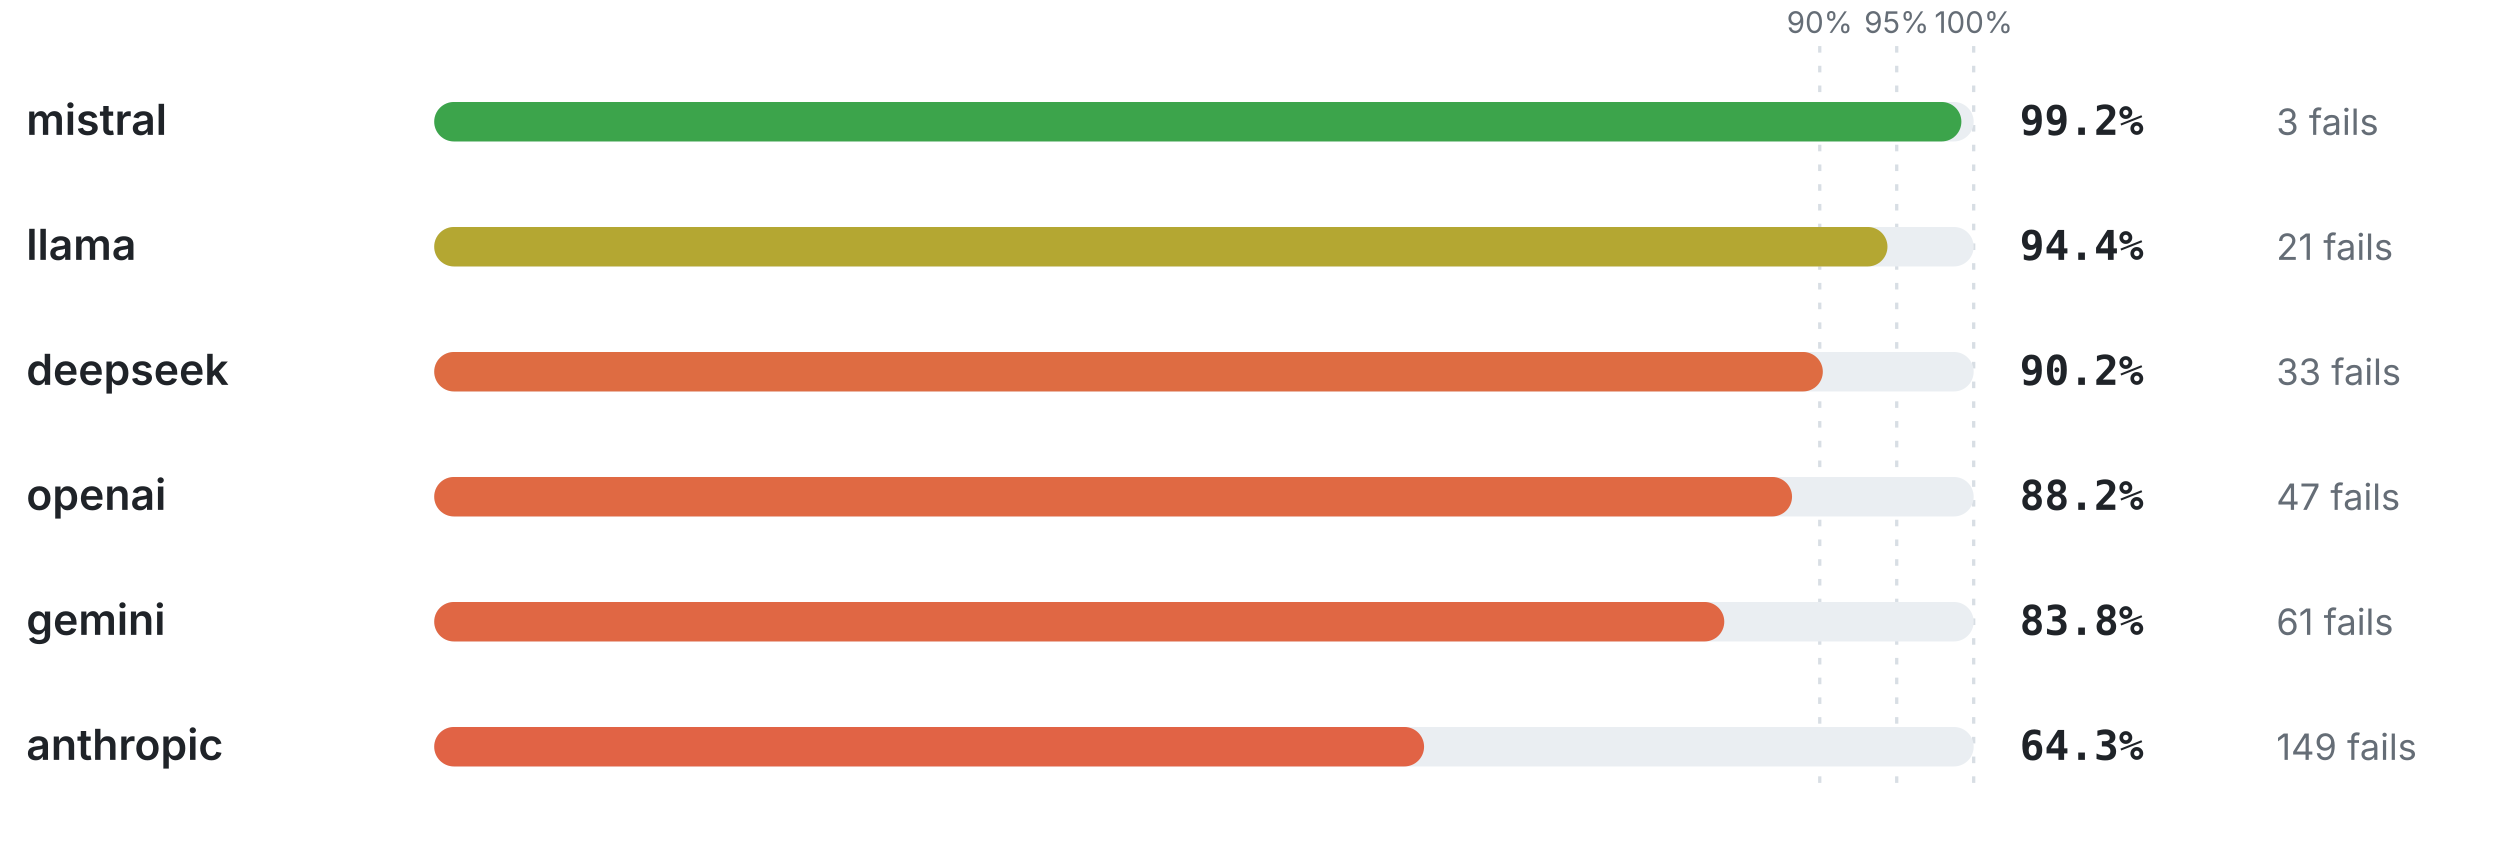
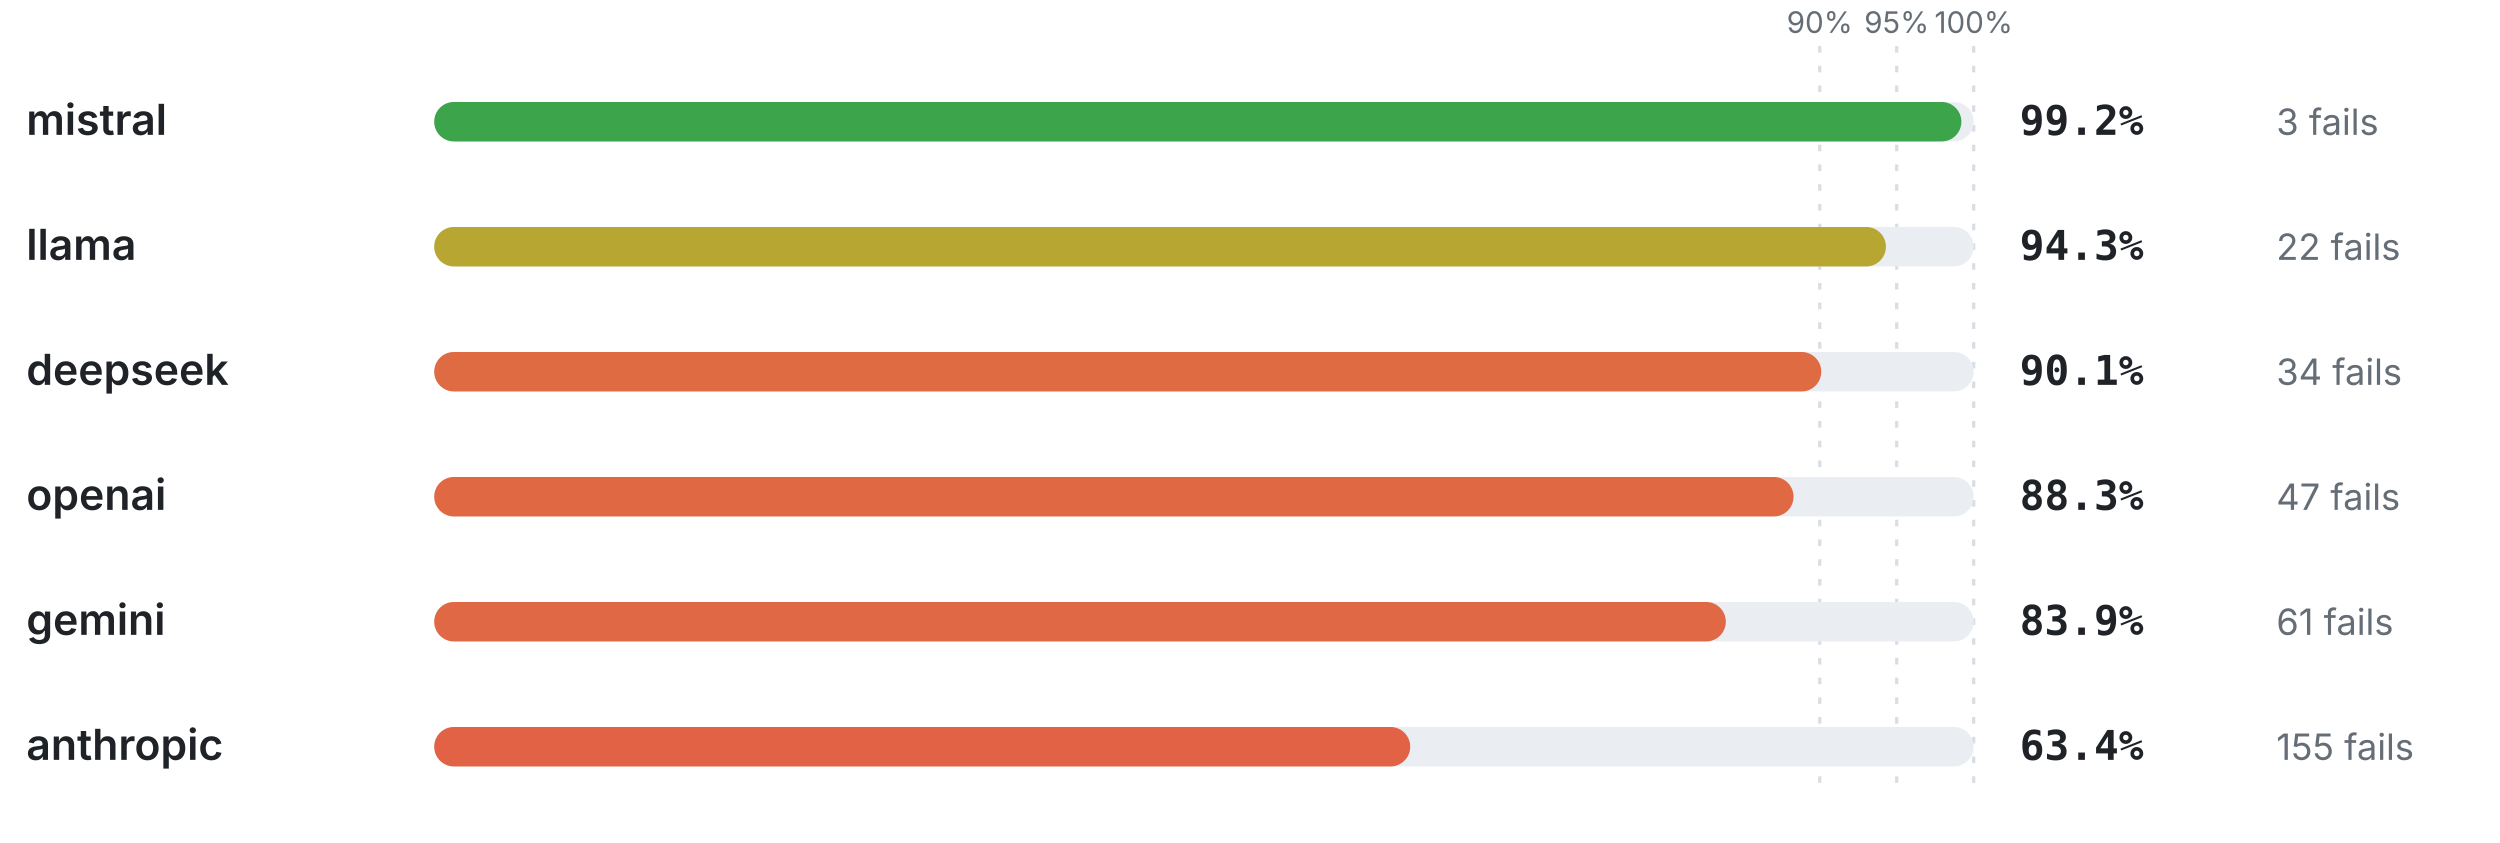
<svg xmlns="http://www.w3.org/2000/svg" viewBox="0 0 760 256" width="760" height="256" role="img" aria-label="Pass rate by provider" font-family="-apple-system,BlinkMacSystemFont,'Segoe UI',system-ui,sans-serif">
  <line x1="553.2" y1="14" x2="553.2" y2="240" stroke="#d8dee4" stroke-width="1" stroke-dasharray="2 4" />
  <text x="553.2" y="10" font-size="9" font-weight="400" text-anchor="middle" fill="#656d76">90%</text>
  <line x1="576.6" y1="14" x2="576.6" y2="240" stroke="#d8dee4" stroke-width="1" stroke-dasharray="2 4" />
  <text x="576.6" y="10" font-size="9" font-weight="400" text-anchor="middle" fill="#656d76">95%</text>
  <line x1="600" y1="14" x2="600" y2="240" stroke="#d8dee4" stroke-width="1" stroke-dasharray="2 4" />
  <text x="600" y="10" font-size="9" font-weight="400" text-anchor="middle" fill="#656d76">100%</text>
  <text x="8" y="41" font-size="13" font-weight="600" text-anchor="start" fill="#1f2328">mistral</text>
  <rect x="132" y="31" width="468" height="12" rx="6" fill="#eaeef2" />
  <rect x="132" y="31" width="464.26" height="12" rx="6" fill="#3ca44b" />
  <text x="614" y="41" font-size="12.5" font-weight="700" text-anchor="start" fill="#1f2328" font-family="ui-monospace,SFMono-Regular,Menlo,monospace">99.2%</text>
  <text x="692" y="41" font-size="11" font-weight="400" text-anchor="start" fill="#656d76">3 fails</text>
  <text x="8" y="79" font-size="13" font-weight="600" text-anchor="start" fill="#1f2328">llama</text>
  <rect x="132" y="69" width="468" height="12" rx="6" fill="#eaeef2" />
-   <rect x="132" y="69" width="441.79" height="12" rx="6" fill="#b4a732" />
-   <text x="614" y="79" font-size="12.5" font-weight="700" text-anchor="start" fill="#1f2328" font-family="ui-monospace,SFMono-Regular,Menlo,monospace">94.4%</text>
-   <text x="692" y="79" font-size="11" font-weight="400" text-anchor="start" fill="#656d76">21 fails</text>
+   <rect x="132" y="69" width="441.32" height="12" rx="6" fill="#b7a732" />
+   <text x="614" y="79" font-size="12.5" font-weight="700" text-anchor="start" fill="#1f2328" font-family="ui-monospace,SFMono-Regular,Menlo,monospace">94.3%</text>
+   <text x="692" y="79" font-size="11" font-weight="400" text-anchor="start" fill="#656d76">22 fails</text>
  <text x="8" y="117" font-size="13" font-weight="600" text-anchor="start" fill="#1f2328">deepseek</text>
  <rect x="132" y="107" width="468" height="12" rx="6" fill="#eaeef2" />
-   <rect x="132" y="107" width="422.14" height="12" rx="6" fill="#de6c42" />
-   <text x="614" y="117" font-size="12.5" font-weight="700" text-anchor="start" fill="#1f2328" font-family="ui-monospace,SFMono-Regular,Menlo,monospace">90.2%</text>
-   <text x="692" y="117" font-size="11" font-weight="400" text-anchor="start" fill="#656d76">33 fails</text>
+   <rect x="132" y="107" width="421.67" height="12" rx="6" fill="#df6b43" />
+   <text x="614" y="117" font-size="12.5" font-weight="700" text-anchor="start" fill="#1f2328" font-family="ui-monospace,SFMono-Regular,Menlo,monospace">90.1%</text>
+   <text x="692" y="117" font-size="11" font-weight="400" text-anchor="start" fill="#656d76">34 fails</text>
  <text x="8" y="155" font-size="13" font-weight="600" text-anchor="start" fill="#1f2328">openai</text>
  <rect x="132" y="145" width="468" height="12" rx="6" fill="#eaeef2" />
-   <rect x="132" y="145" width="412.78" height="12" rx="6" fill="#e06943" />
-   <text x="614" y="155" font-size="12.5" font-weight="700" text-anchor="start" fill="#1f2328" font-family="ui-monospace,SFMono-Regular,Menlo,monospace">88.2%</text>
+   <rect x="132" y="145" width="413.24" height="12" rx="6" fill="#e06943" />
+   <text x="614" y="155" font-size="12.5" font-weight="700" text-anchor="start" fill="#1f2328" font-family="ui-monospace,SFMono-Regular,Menlo,monospace">88.3%</text>
  <text x="692" y="155" font-size="11" font-weight="400" text-anchor="start" fill="#656d76">47 fails</text>
  <text x="8" y="193" font-size="13" font-weight="600" text-anchor="start" fill="#1f2328">gemini</text>
  <rect x="132" y="183" width="468" height="12" rx="6" fill="#eaeef2" />
-   <rect x="132" y="183" width="392.18" height="12" rx="6" fill="#e06744" />
-   <text x="614" y="193" font-size="12.5" font-weight="700" text-anchor="start" fill="#1f2328" font-family="ui-monospace,SFMono-Regular,Menlo,monospace">83.8%</text>
+   <rect x="132" y="183" width="392.65" height="12" rx="6" fill="#e06844" />
+   <text x="614" y="193" font-size="12.5" font-weight="700" text-anchor="start" fill="#1f2328" font-family="ui-monospace,SFMono-Regular,Menlo,monospace">83.9%</text>
  <text x="692" y="193" font-size="11" font-weight="400" text-anchor="start" fill="#656d76">61 fails</text>
  <text x="8" y="231" font-size="13" font-weight="600" text-anchor="start" fill="#1f2328">anthropic</text>
  <rect x="132" y="221" width="468" height="12" rx="6" fill="#eaeef2" />
-   <rect x="132" y="221" width="300.92" height="12" rx="6" fill="#e16345" />
-   <text x="614" y="231" font-size="12.5" font-weight="700" text-anchor="start" fill="#1f2328" font-family="ui-monospace,SFMono-Regular,Menlo,monospace">64.3%</text>
-   <text x="692" y="231" font-size="11" font-weight="400" text-anchor="start" fill="#656d76">149 fails</text>
+   <rect x="132" y="221" width="296.71" height="12" rx="6" fill="#e16245" />
+   <text x="614" y="231" font-size="12.5" font-weight="700" text-anchor="start" fill="#1f2328" font-family="ui-monospace,SFMono-Regular,Menlo,monospace">63.4%</text>
+   <text x="692" y="231" font-size="11" font-weight="400" text-anchor="start" fill="#656d76">155 fails</text>
</svg>
